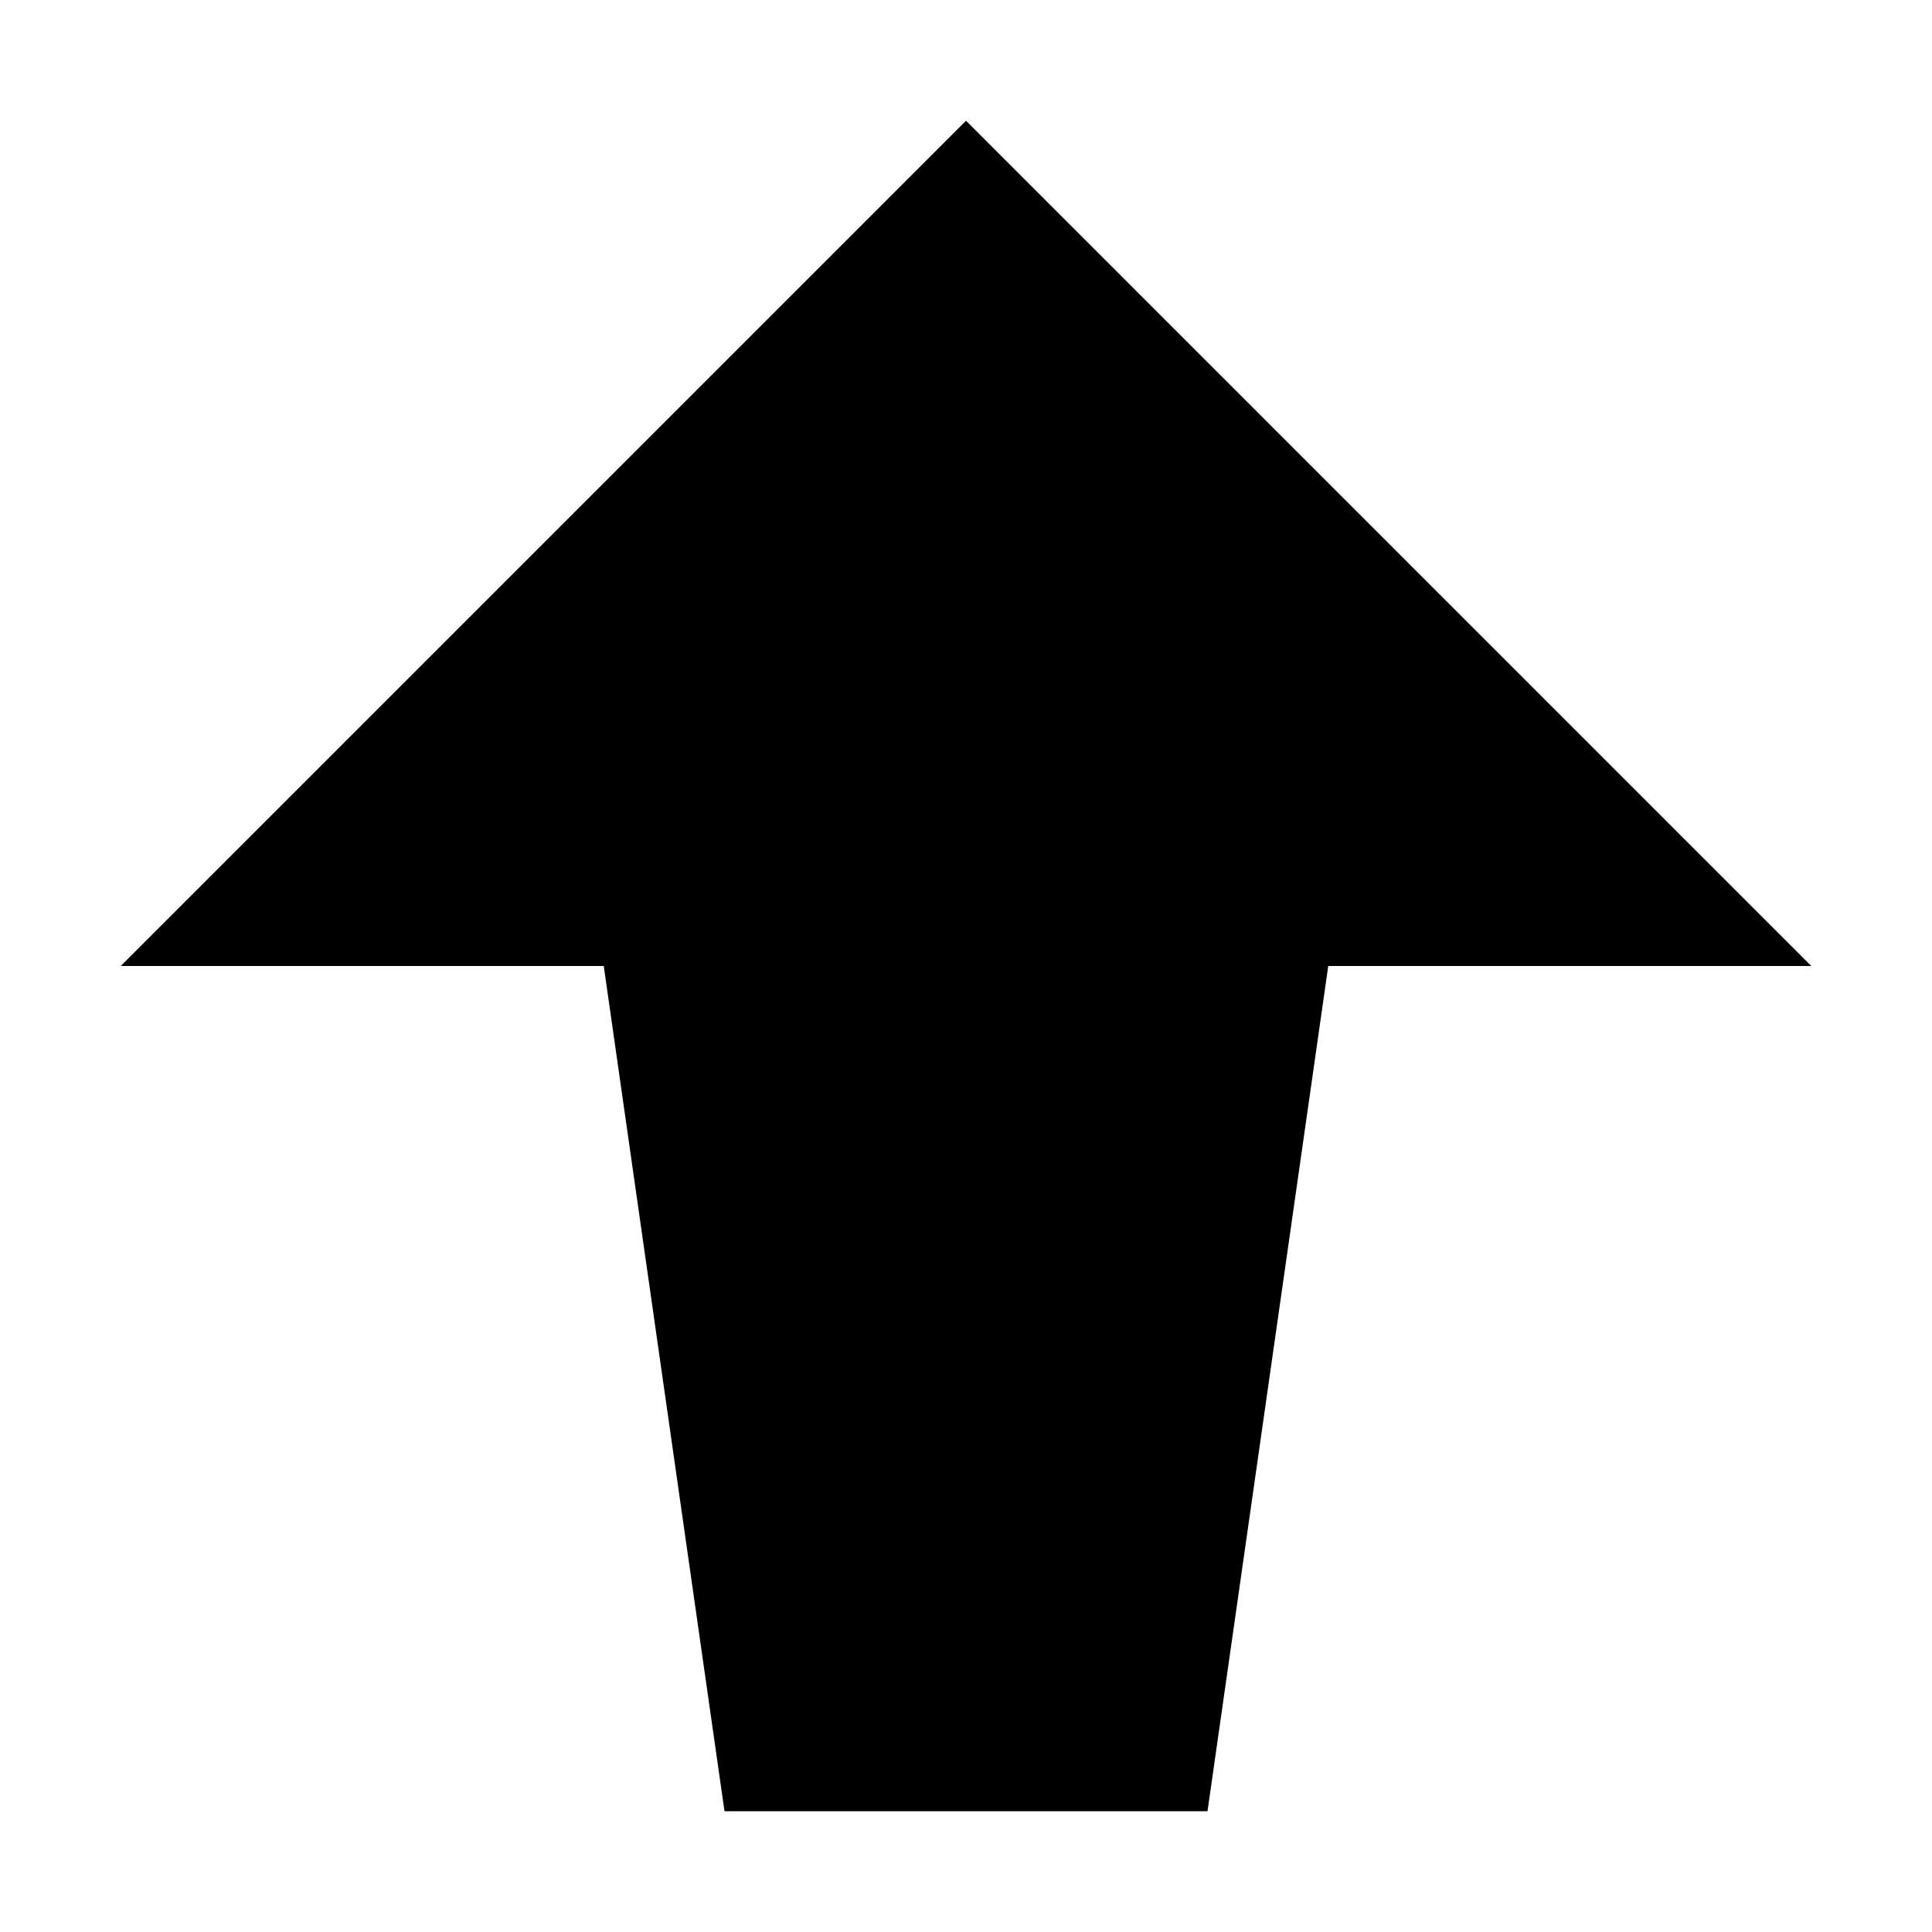
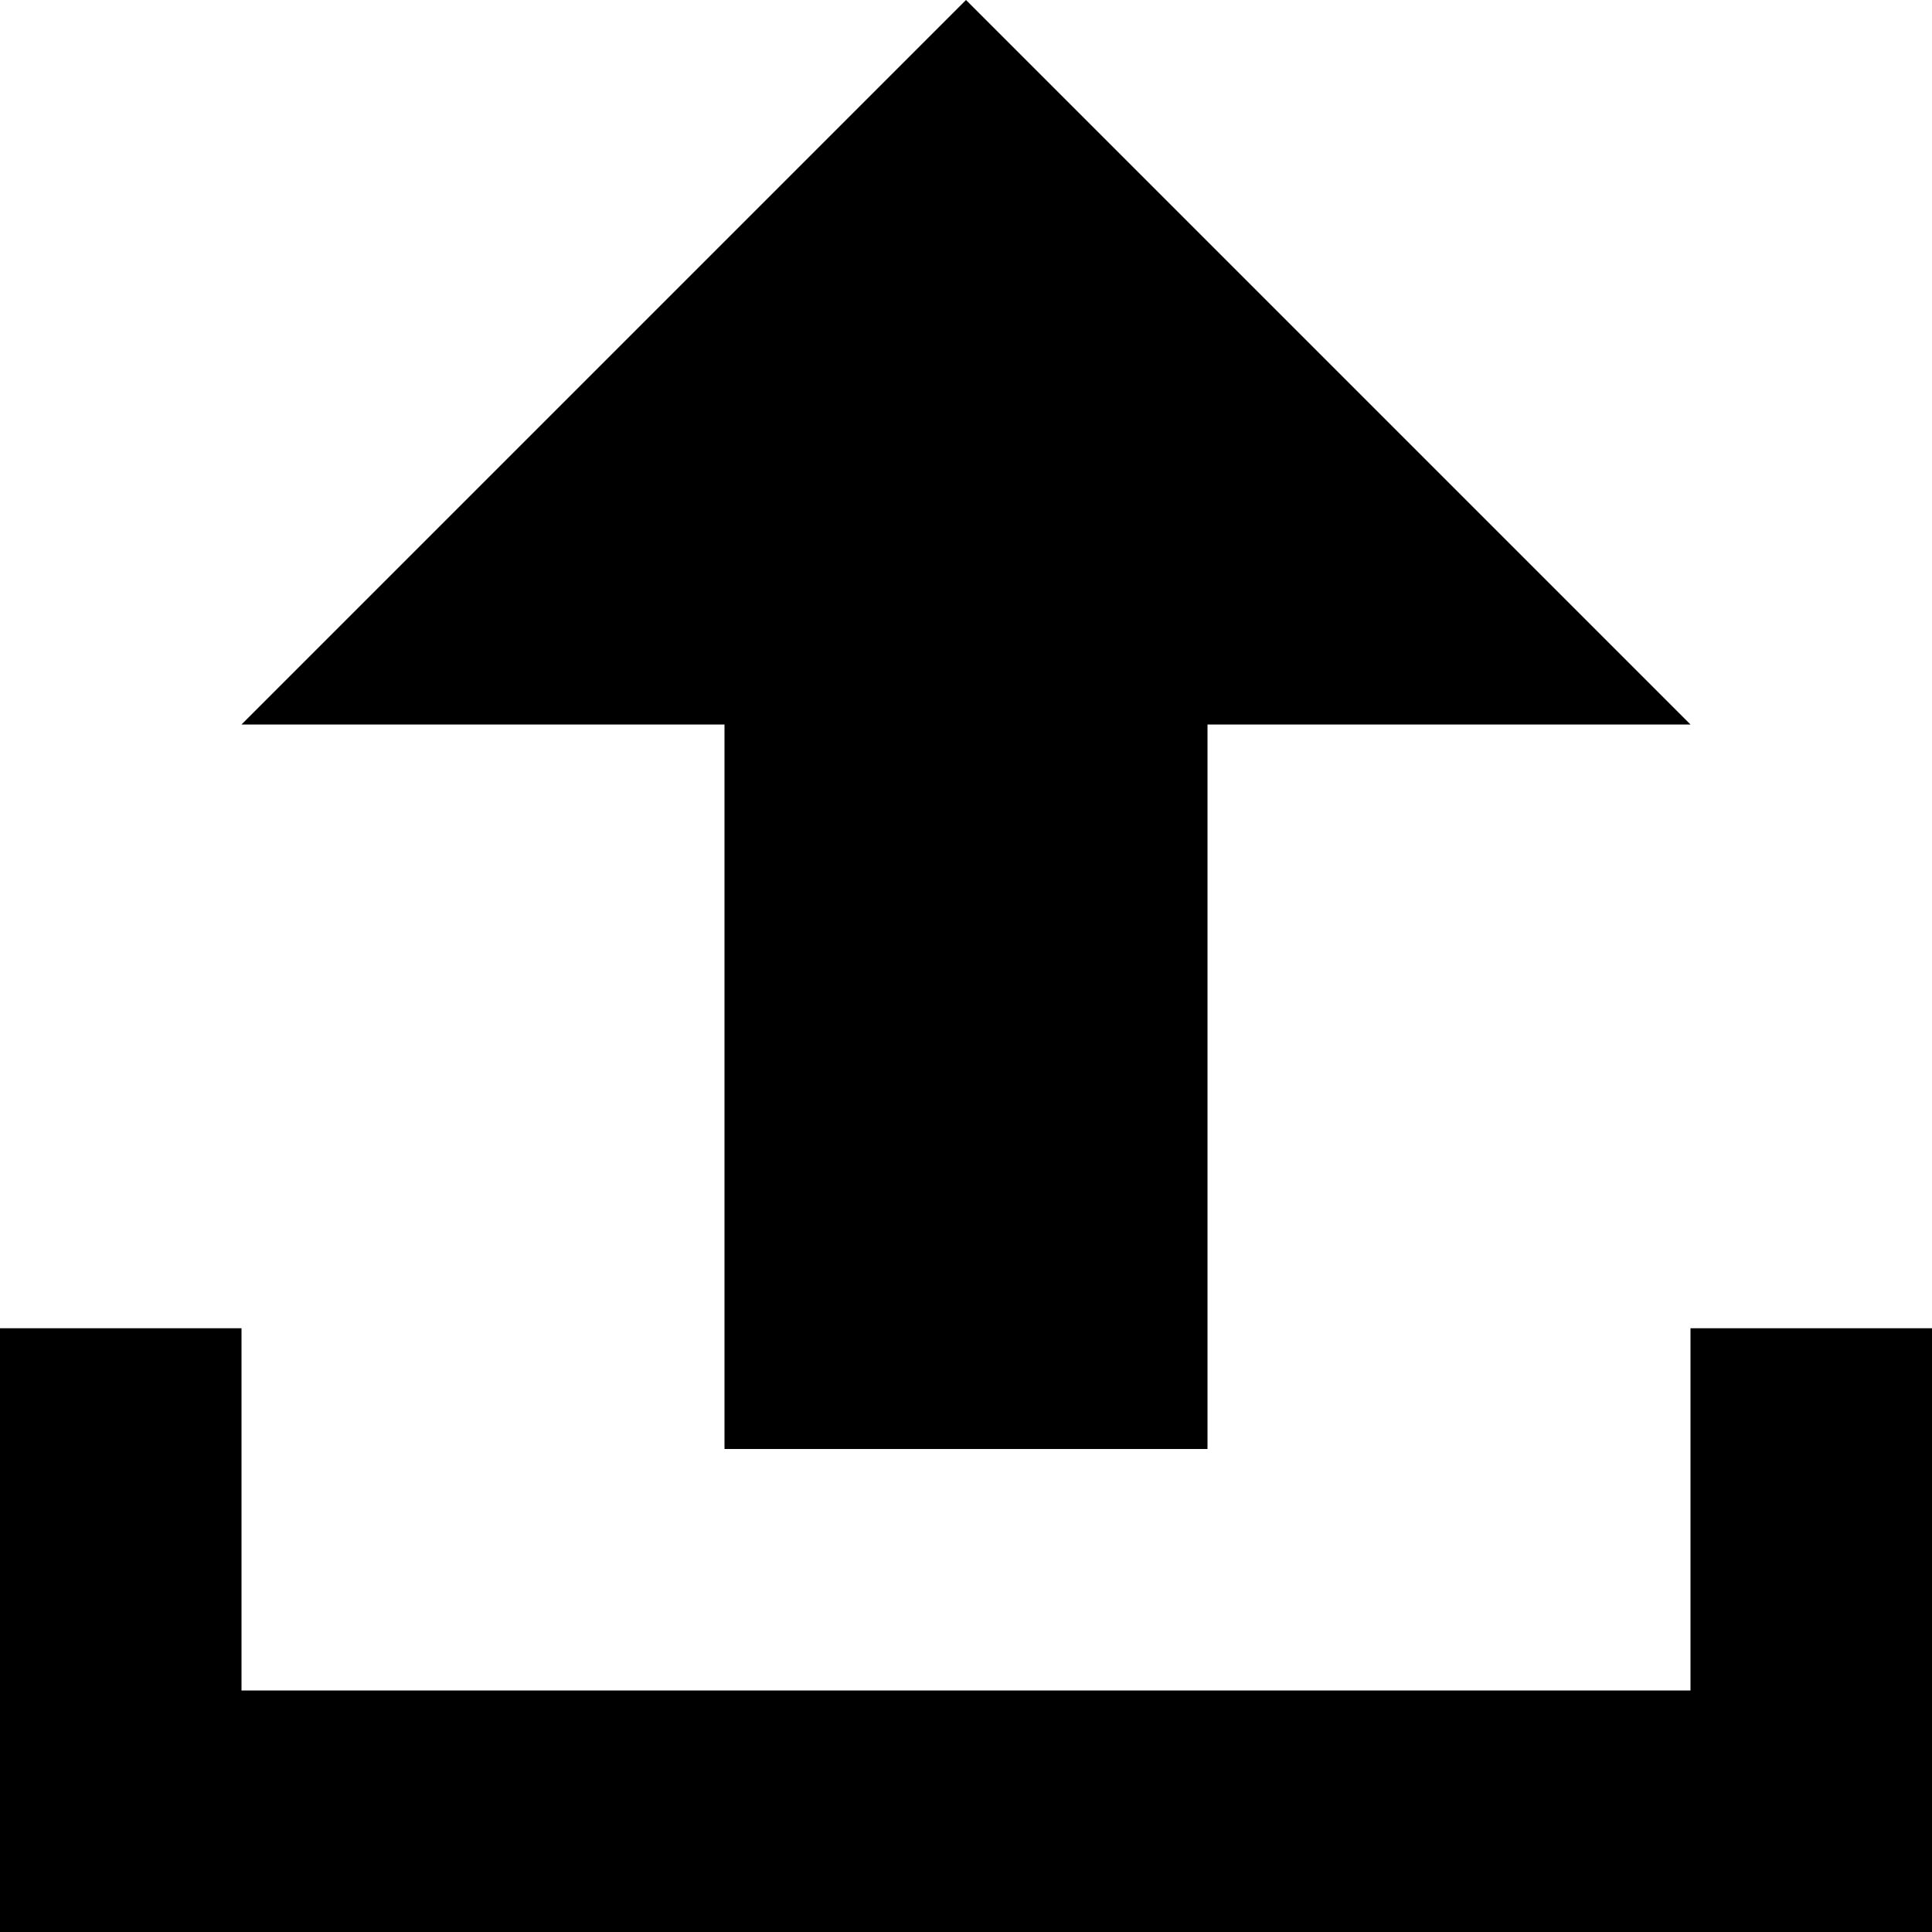
<svg xmlns="http://www.w3.org/2000/svg" height="16" width="16" version="1.1">
-   <g transform="translate(0 -1036.4)">
-     <path d="m10 1051.4h-4l-1-7h-4l7-7 7 7h-4z" />
-   </g>
+   <path d="M10,12,6,12,6,6,2,6,8,0,14,6,10,6z" />
+   <path fill="#000" d="m0,11,0,5,16,0,0-5-2,0,0,3-12,0,0-3z" />
</svg>
